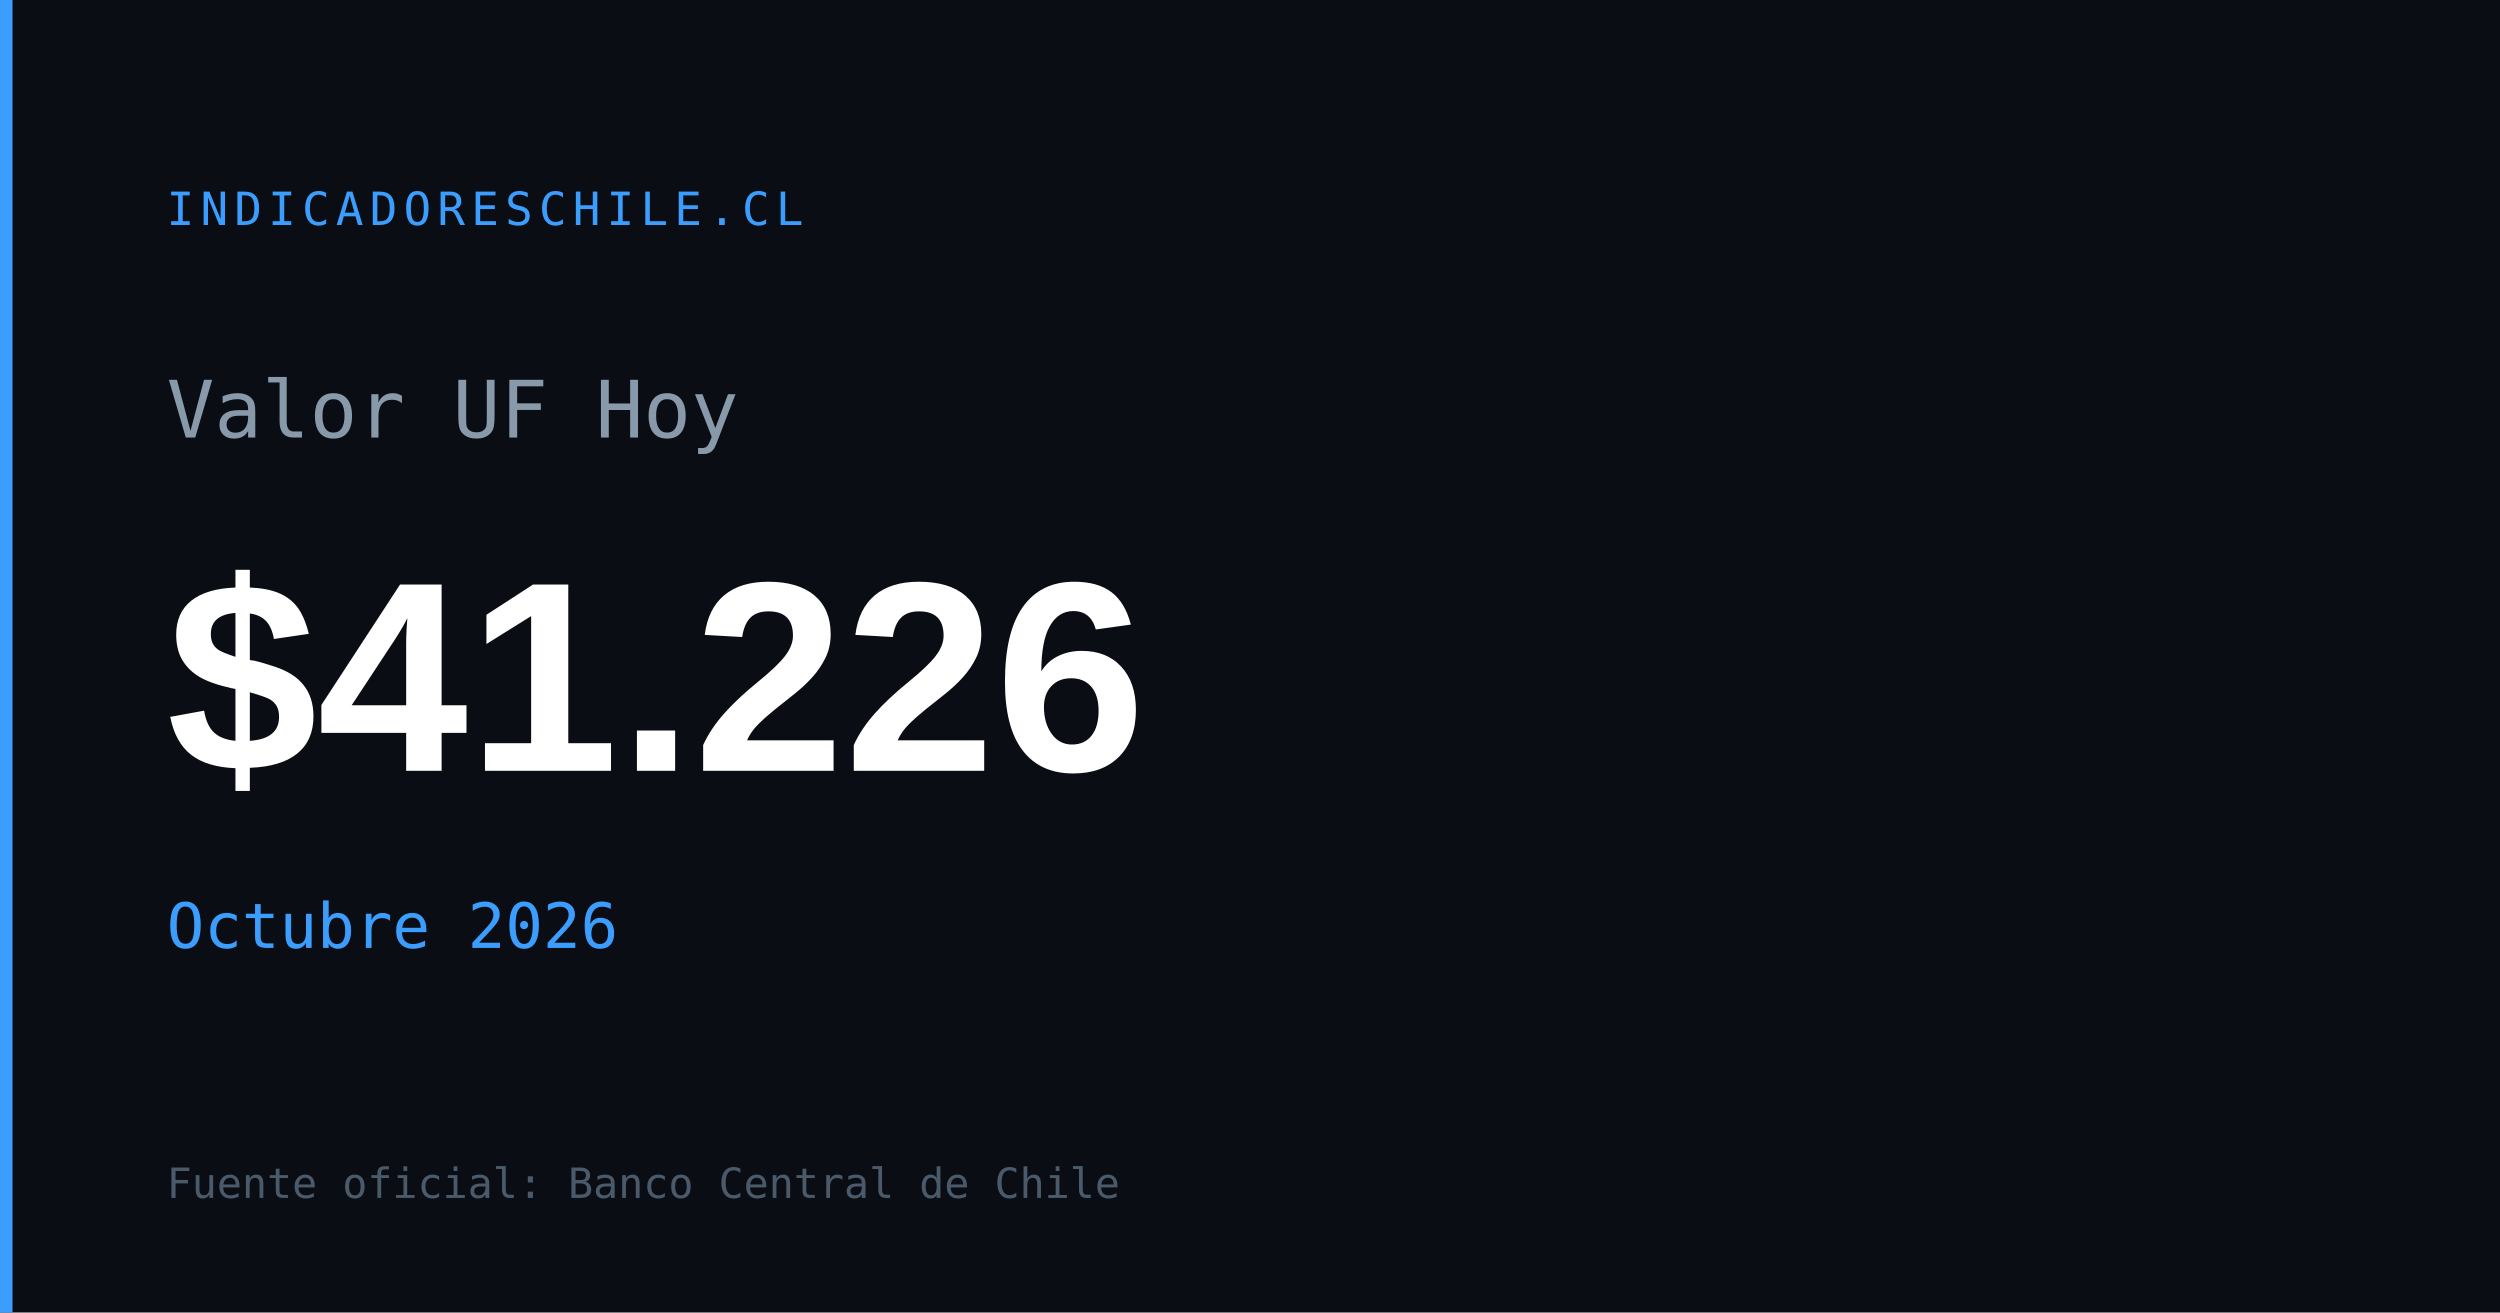
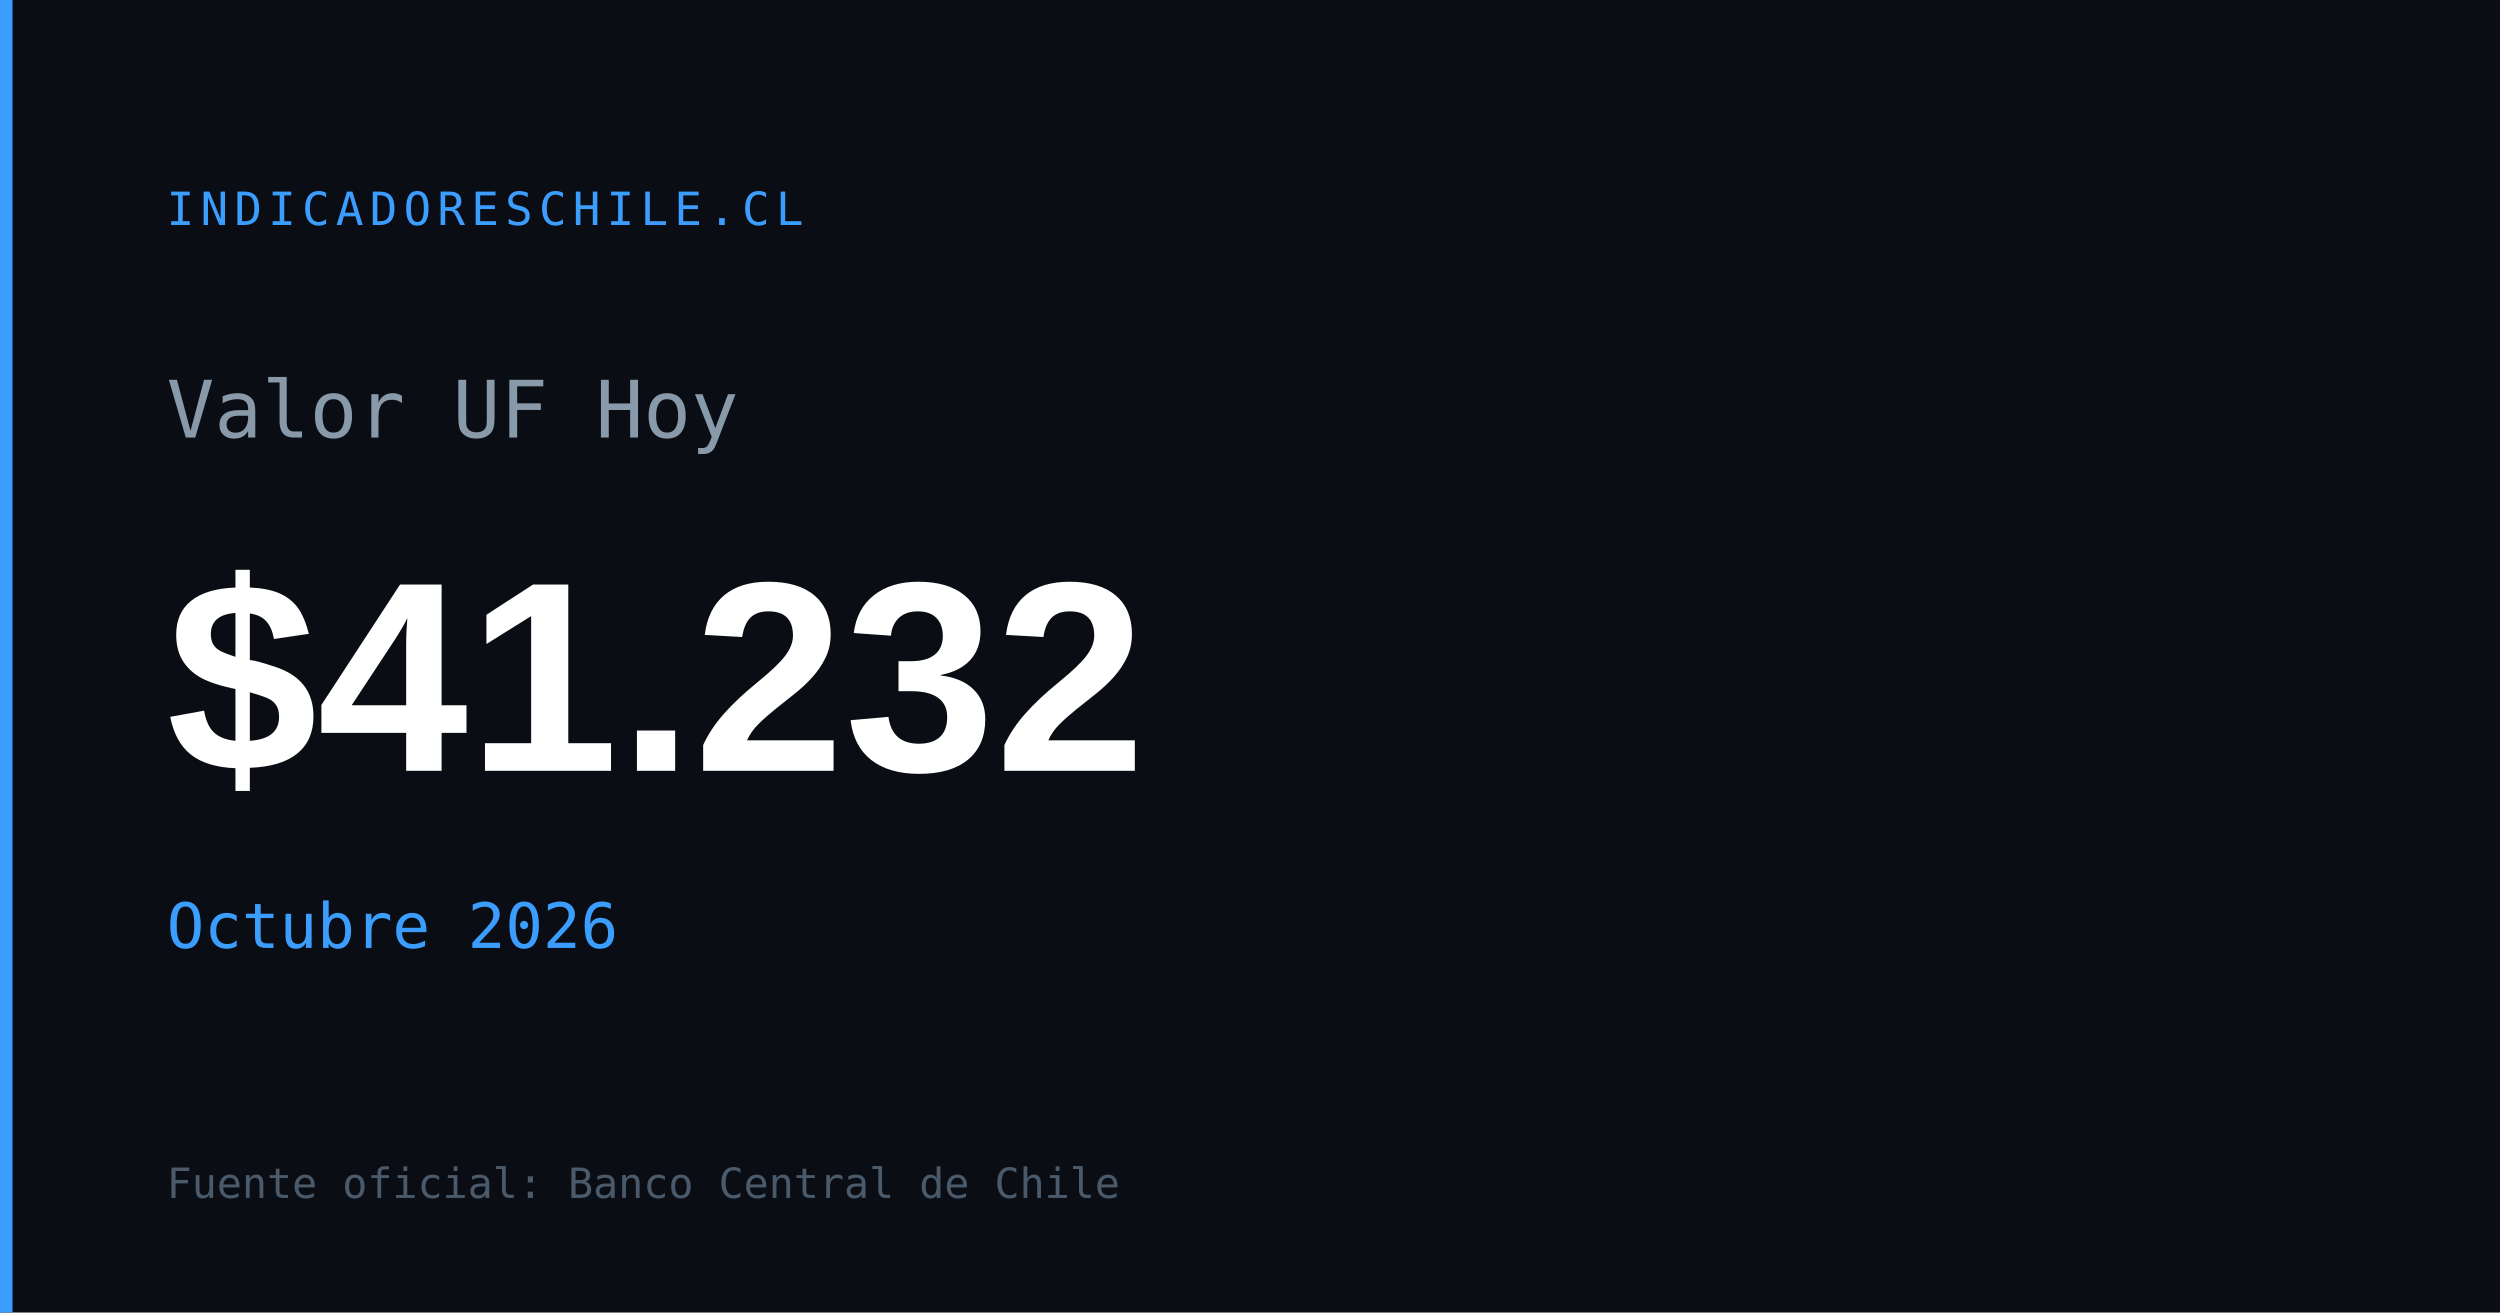
<svg xmlns="http://www.w3.org/2000/svg" width="1200" height="630" viewBox="0 0 1200 630">
  <rect width="1200" height="630" fill="#0a0e14" />
  <rect x="0" y="0" width="6" height="630" fill="#3b9eff" />
  <text x="80" y="108" font-family="monospace" font-size="22" fill="#3b9eff" letter-spacing="3">INDICADORESCHILE.CL</text>
  <text x="80" y="210" font-family="monospace" font-size="38" fill="#8899aa">Valor UF Hoy</text>
-   <text x="80" y="370" font-family="Arial,sans-serif" font-size="130" font-weight="700" fill="#ffffff" id="og-uf-val">$41.226</text>
+   <text x="80" y="370" font-family="Arial,sans-serif" font-size="130" font-weight="700" fill="#ffffff" id="og-uf-val">$41.232</text>
  <text x="80" y="455" font-family="monospace" font-size="30" fill="#3b9eff" id="og-uf-fecha">Octubre 2026</text>
  <text x="80" y="575" font-family="monospace" font-size="20" fill="#4a5a6a">Fuente oficial: Banco Central de Chile</text>
</svg>
